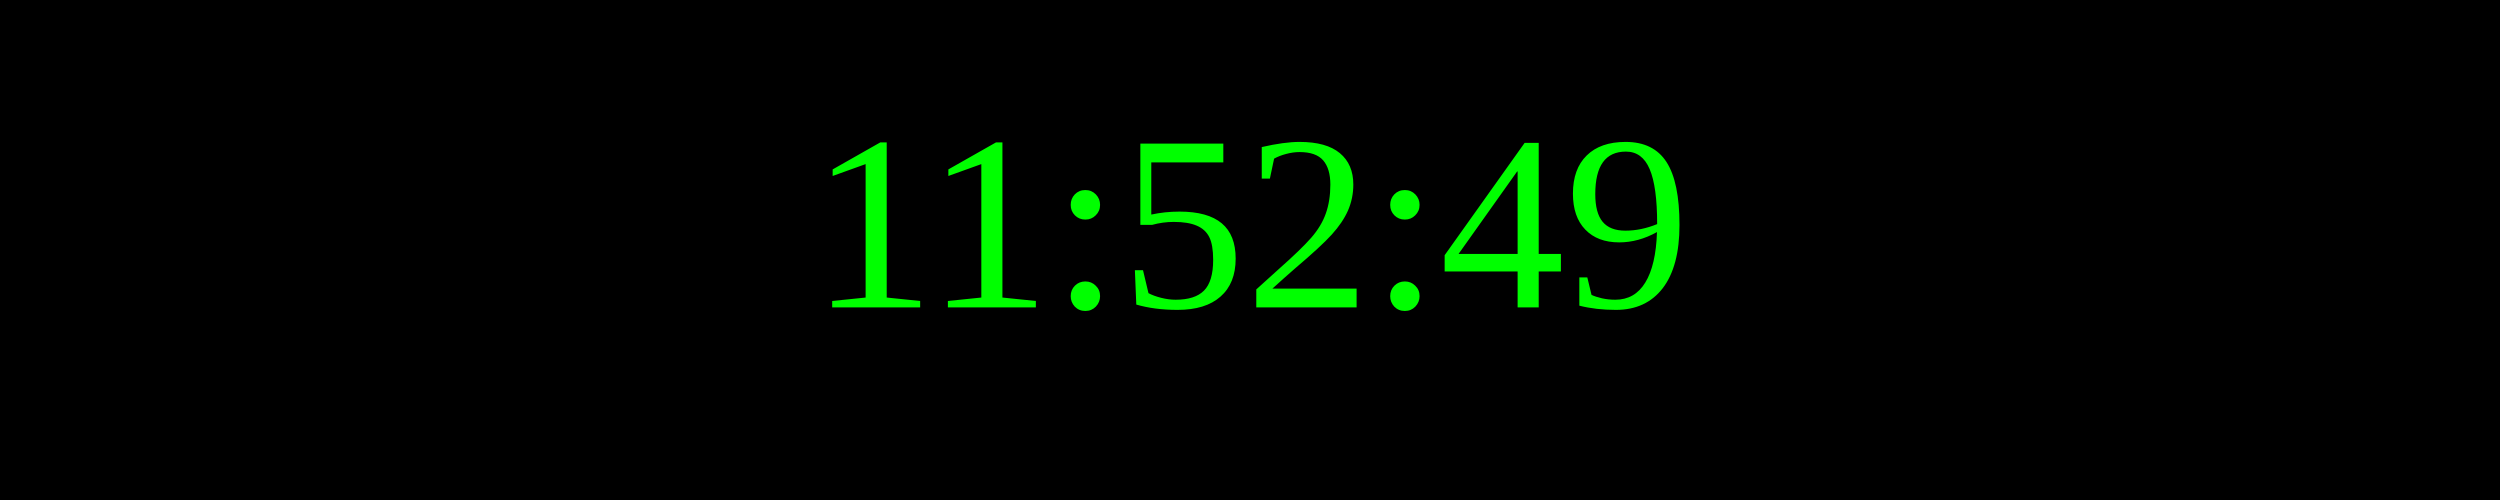
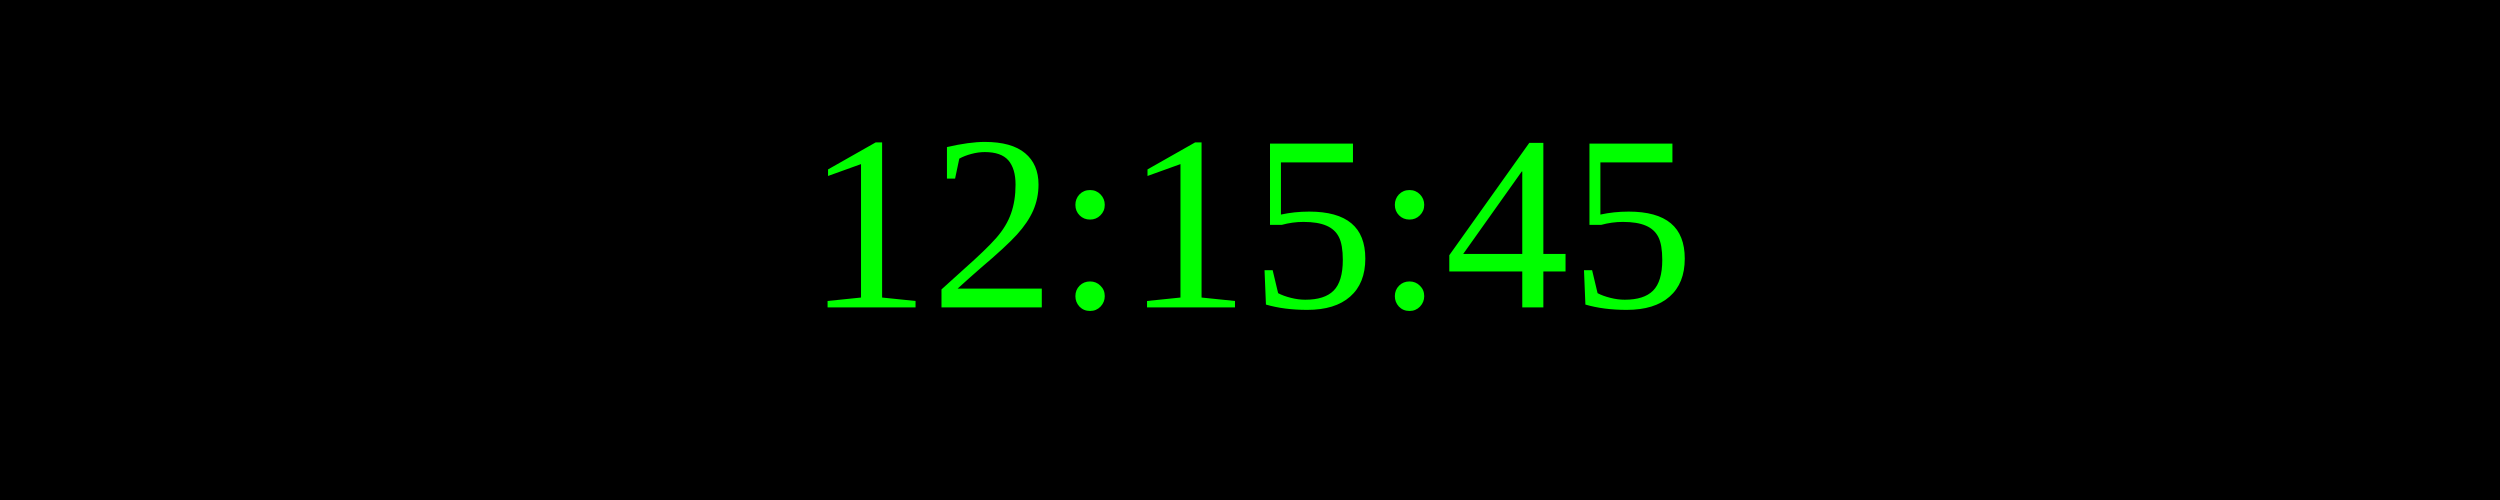
<svg xmlns="http://www.w3.org/2000/svg" width="250" height="50">
  <rect width="100%" height="100%" fill="black" />
  <text x="50%" y="50%" font-size="25" fill="lime" text-anchor="middle" dominant-baseline="middle">
- 11:52:49
+ 12:15:45
</text>
</svg>
